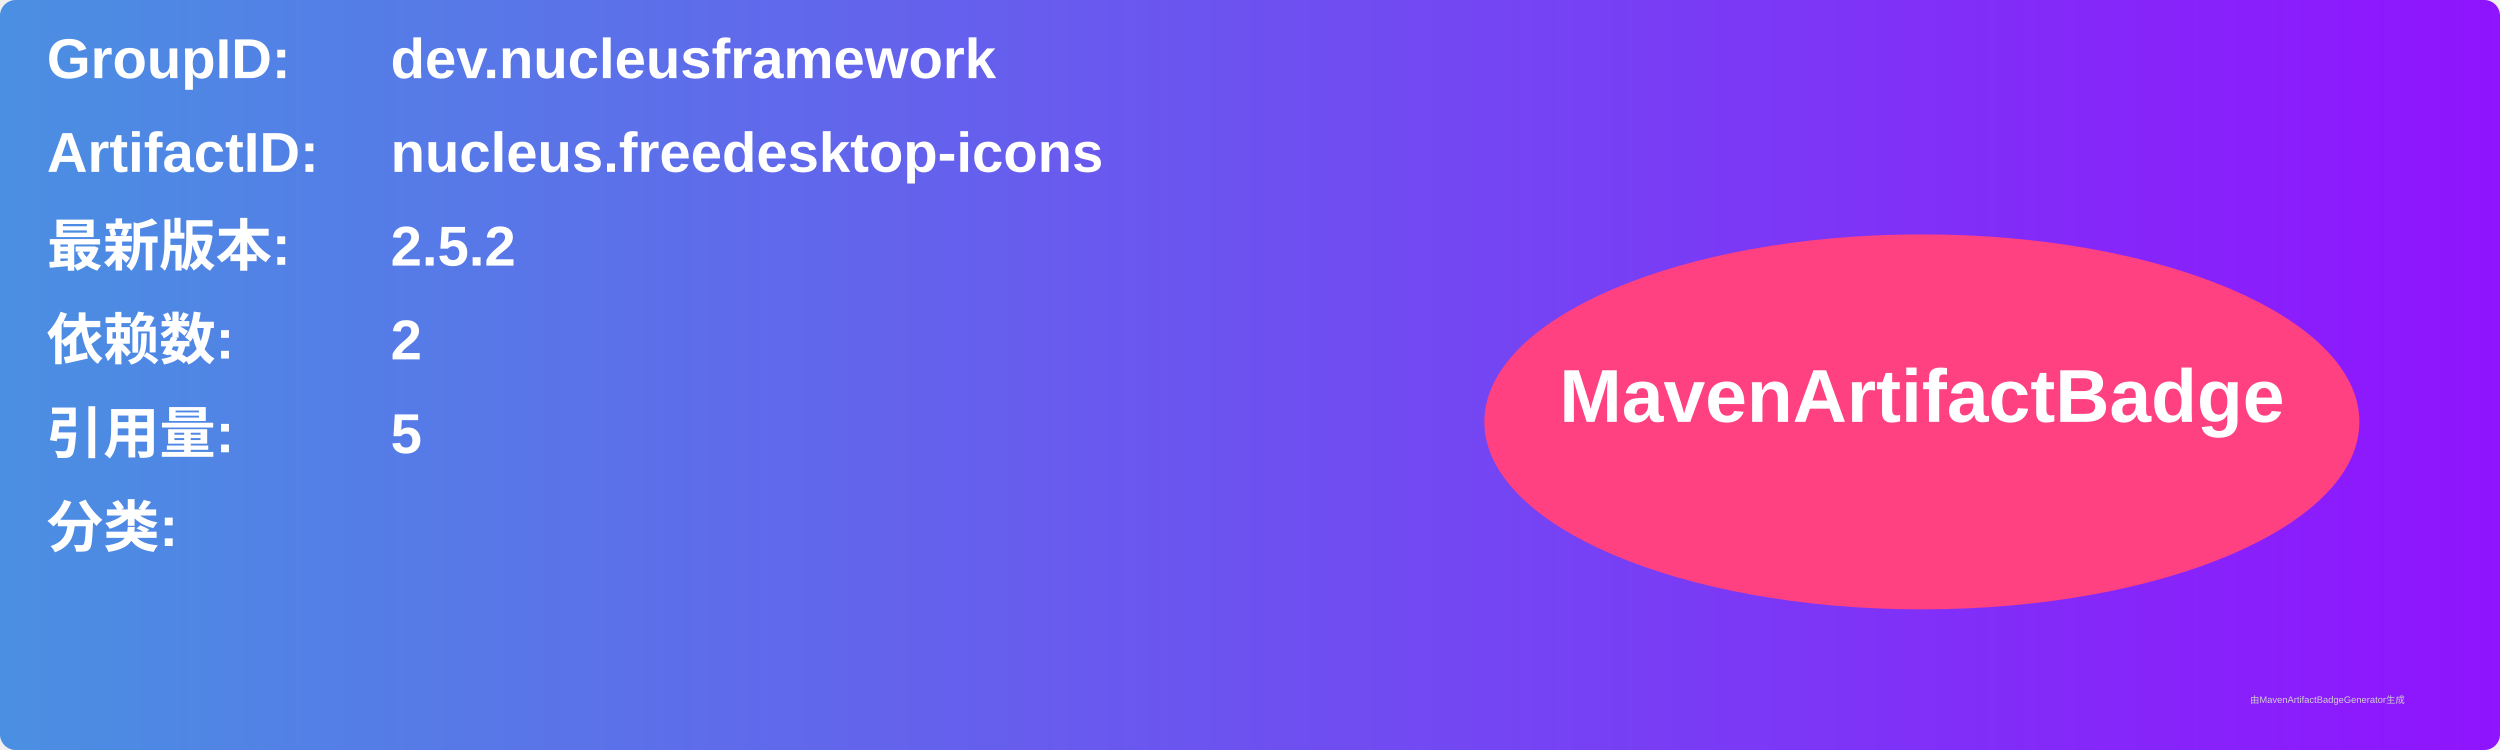
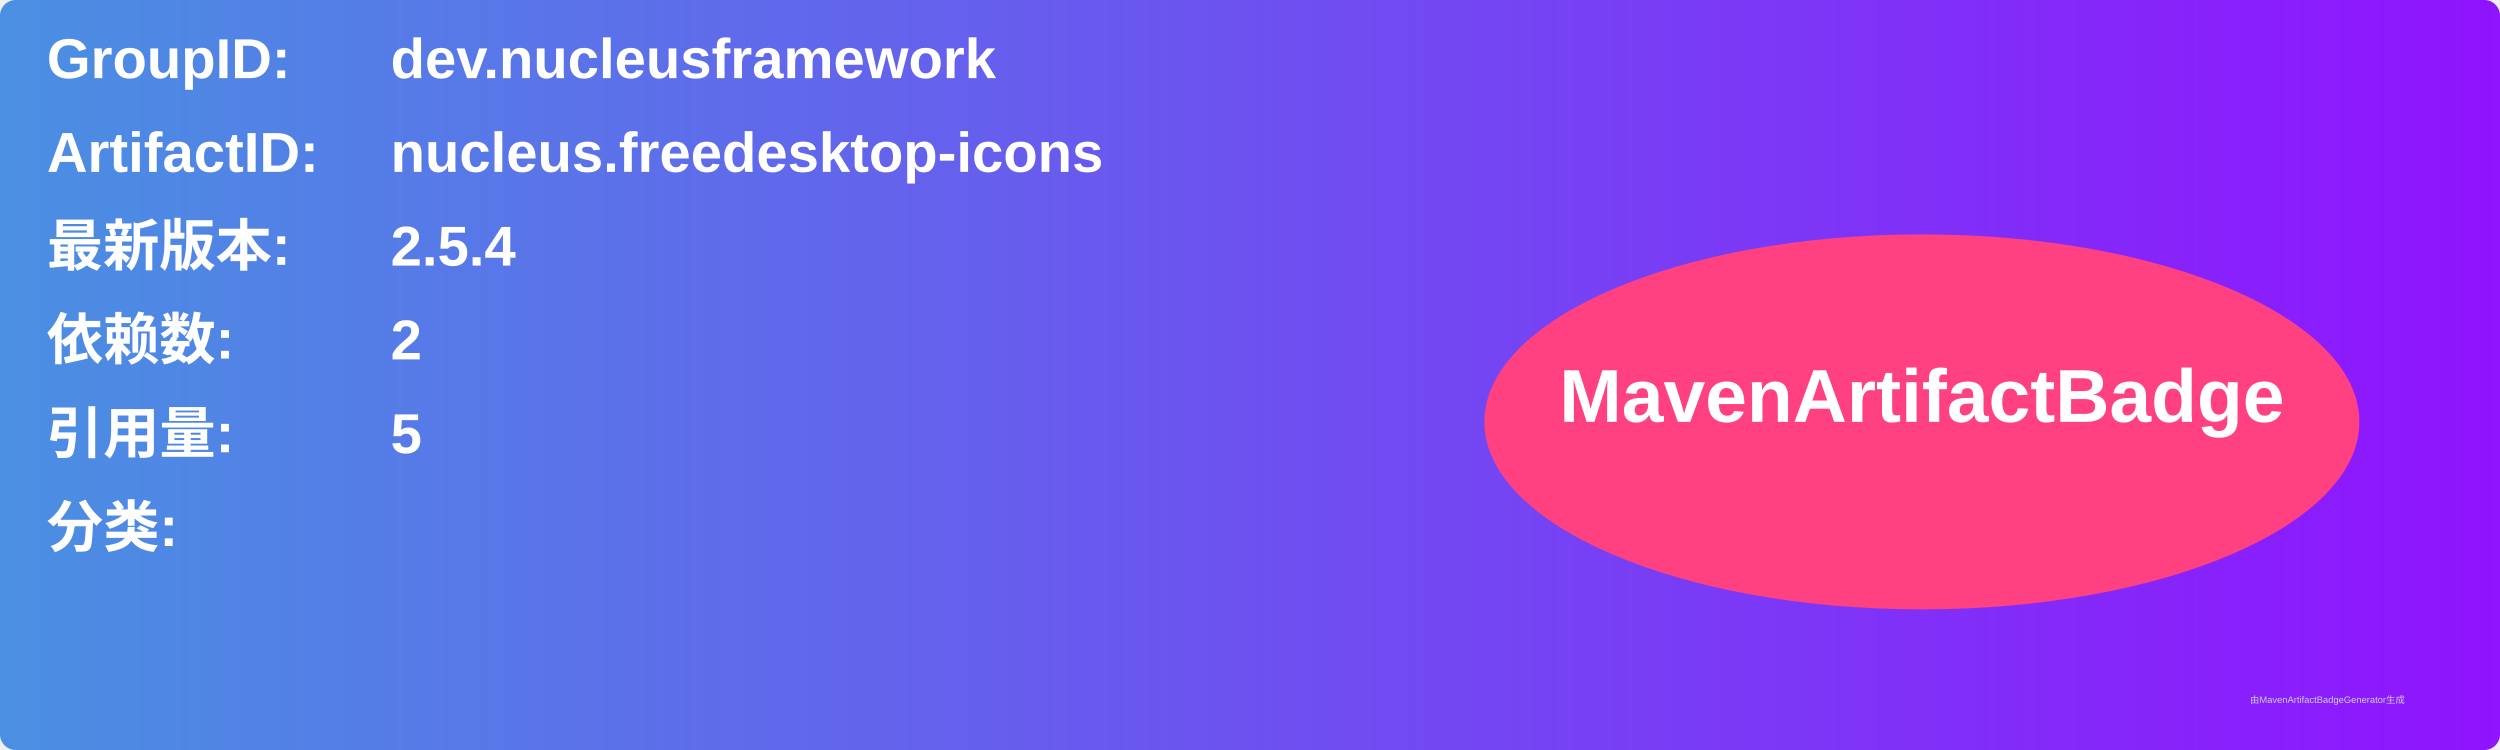
<svg xmlns="http://www.w3.org/2000/svg" width="800" height="240" viewBox="0 0 800 240">
  <linearGradient id="grad" x1="0%" y1="0%" x2="100%" y2="0%">
    <stop offset="0%" stop-color="#4a90e2" />
    <stop offset="100%" stop-color="#9013fe" />
  </linearGradient>
  <rect width="100%" height="100%" rx="5" ry="5" fill="url(#grad)" />
  <g transform="translate(15, 15)">
    <text x="0" y="10" font-family="Arial" font-size="18" fill="white" font-weight="bold" width="260">GroupID:</text>
    <text x="110" y="10" font-family="Arial" font-size="18" fill="white" font-weight="bold" width="460">dev.nucleusframework</text>
    <text x="0" y="40" font-family="Arial" font-size="18" fill="white" font-weight="bold" width="260">ArtifactID:</text>
    <text x="110" y="40" font-family="Arial" font-size="18" fill="white" font-weight="bold" width="460">nucleus.freedesktop-icons</text>
    <text x="0" y="70" font-family="Arial" font-size="18" fill="white" font-weight="bold">最新版本:</text>
    <text x="110" y="70" font-family="Arial" font-size="18" fill="white" font-weight="bold">
-       <tspan font-weight="bold">2.5.2</tspan>
+       <tspan font-weight="bold">2.5.4</tspan>
    </text>
    <text x="0" y="100" font-family="Arial" font-size="18" fill="white" font-weight="bold">依赖数: </text>
    <text x="110" y="100" font-family="Arial" font-size="18" fill="white">
      <tspan font-weight="bold">2</tspan>
    </text>
    <text x="0" y="130" font-family="Arial" font-size="18" fill="white" font-weight="bold">引用量: </text>
    <text x="110" y="130" font-family="Arial" font-size="18" fill="white">
      <tspan font-weight="bold">5</tspan>
    </text>
    <text x="0" y="160" font-family="Arial" font-size="18" fill="white" font-weight="bold">分类:</text>
    <text x="10" y="190" font-family="Arial" font-size="10" fill="white">
      <tspan font-weight="bold" />
    </text>
    <ellipse cx="600" cy="120" rx="140" ry="60" fill="#ff4081" />
    <text x="600" y="120" text-anchor="middle" font-family="Arial" font-size="24" fill="white" font-weight="bold">MavenArtifactBadge</text>
  </g>
  <text x="720" y="225" font-family="Arial" font-size="3" fill="#d0d0d0">由MavenArtifactBadgeGenerator生成</text>
</svg>
